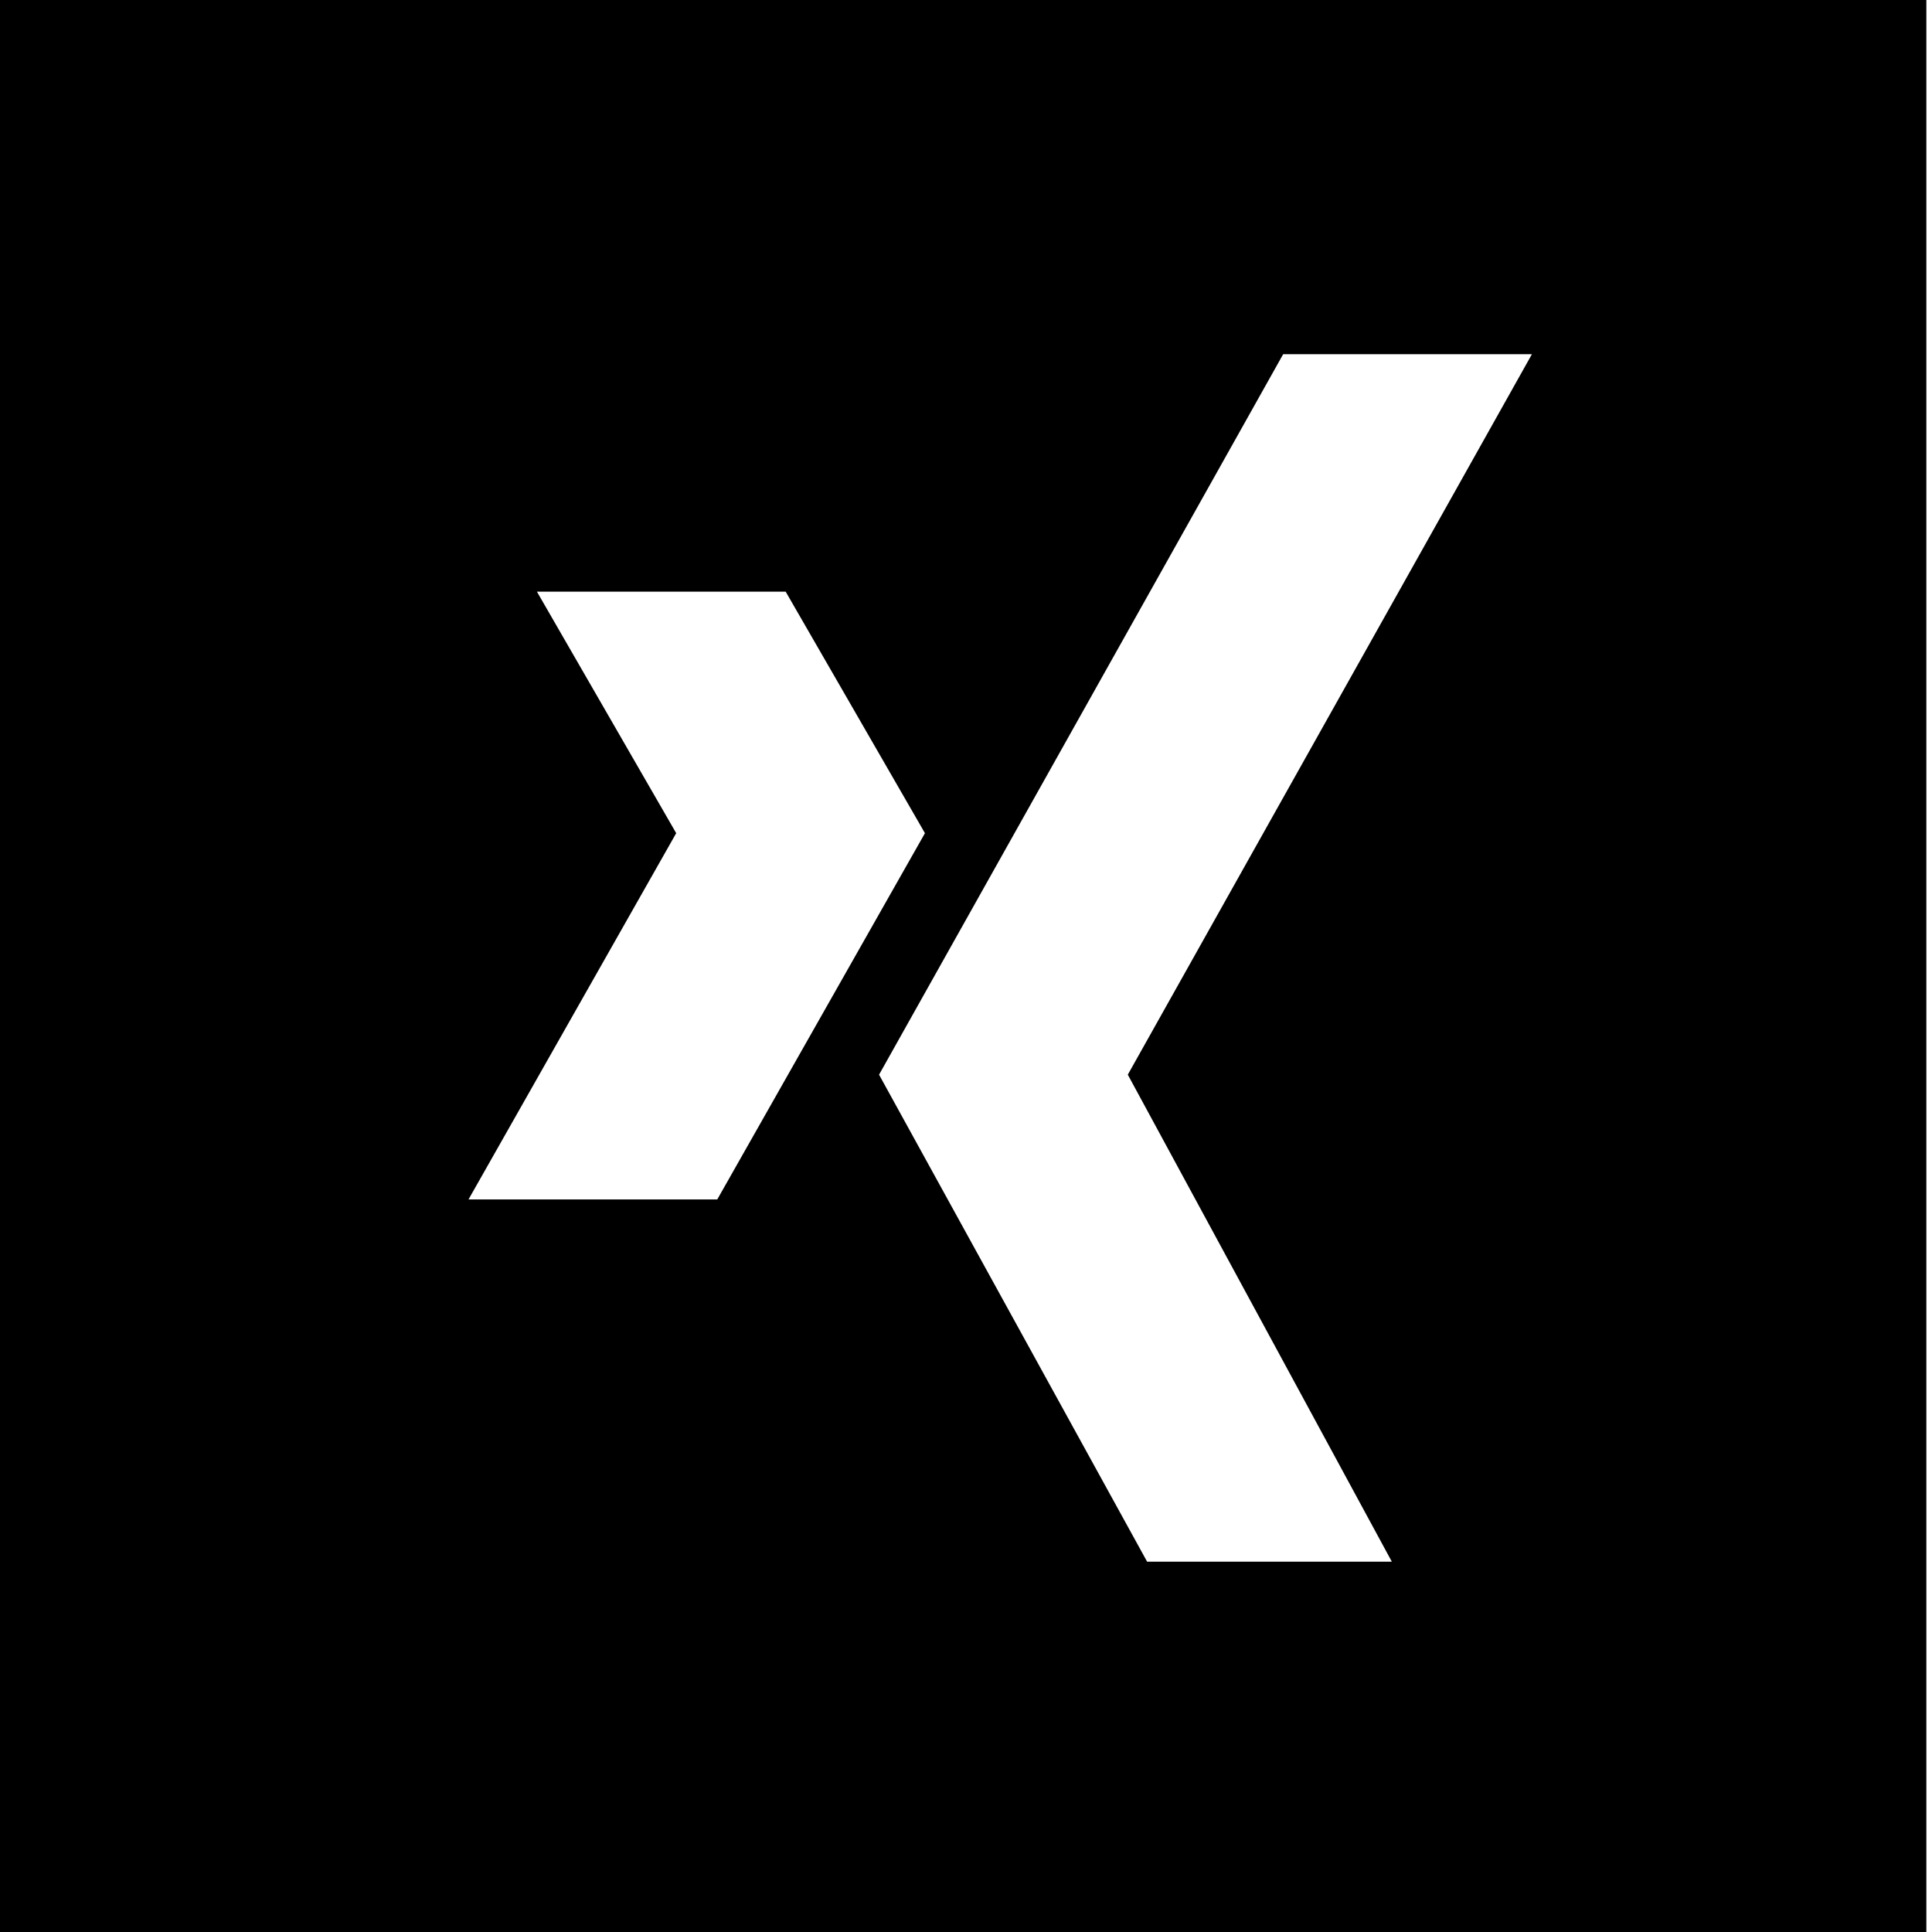
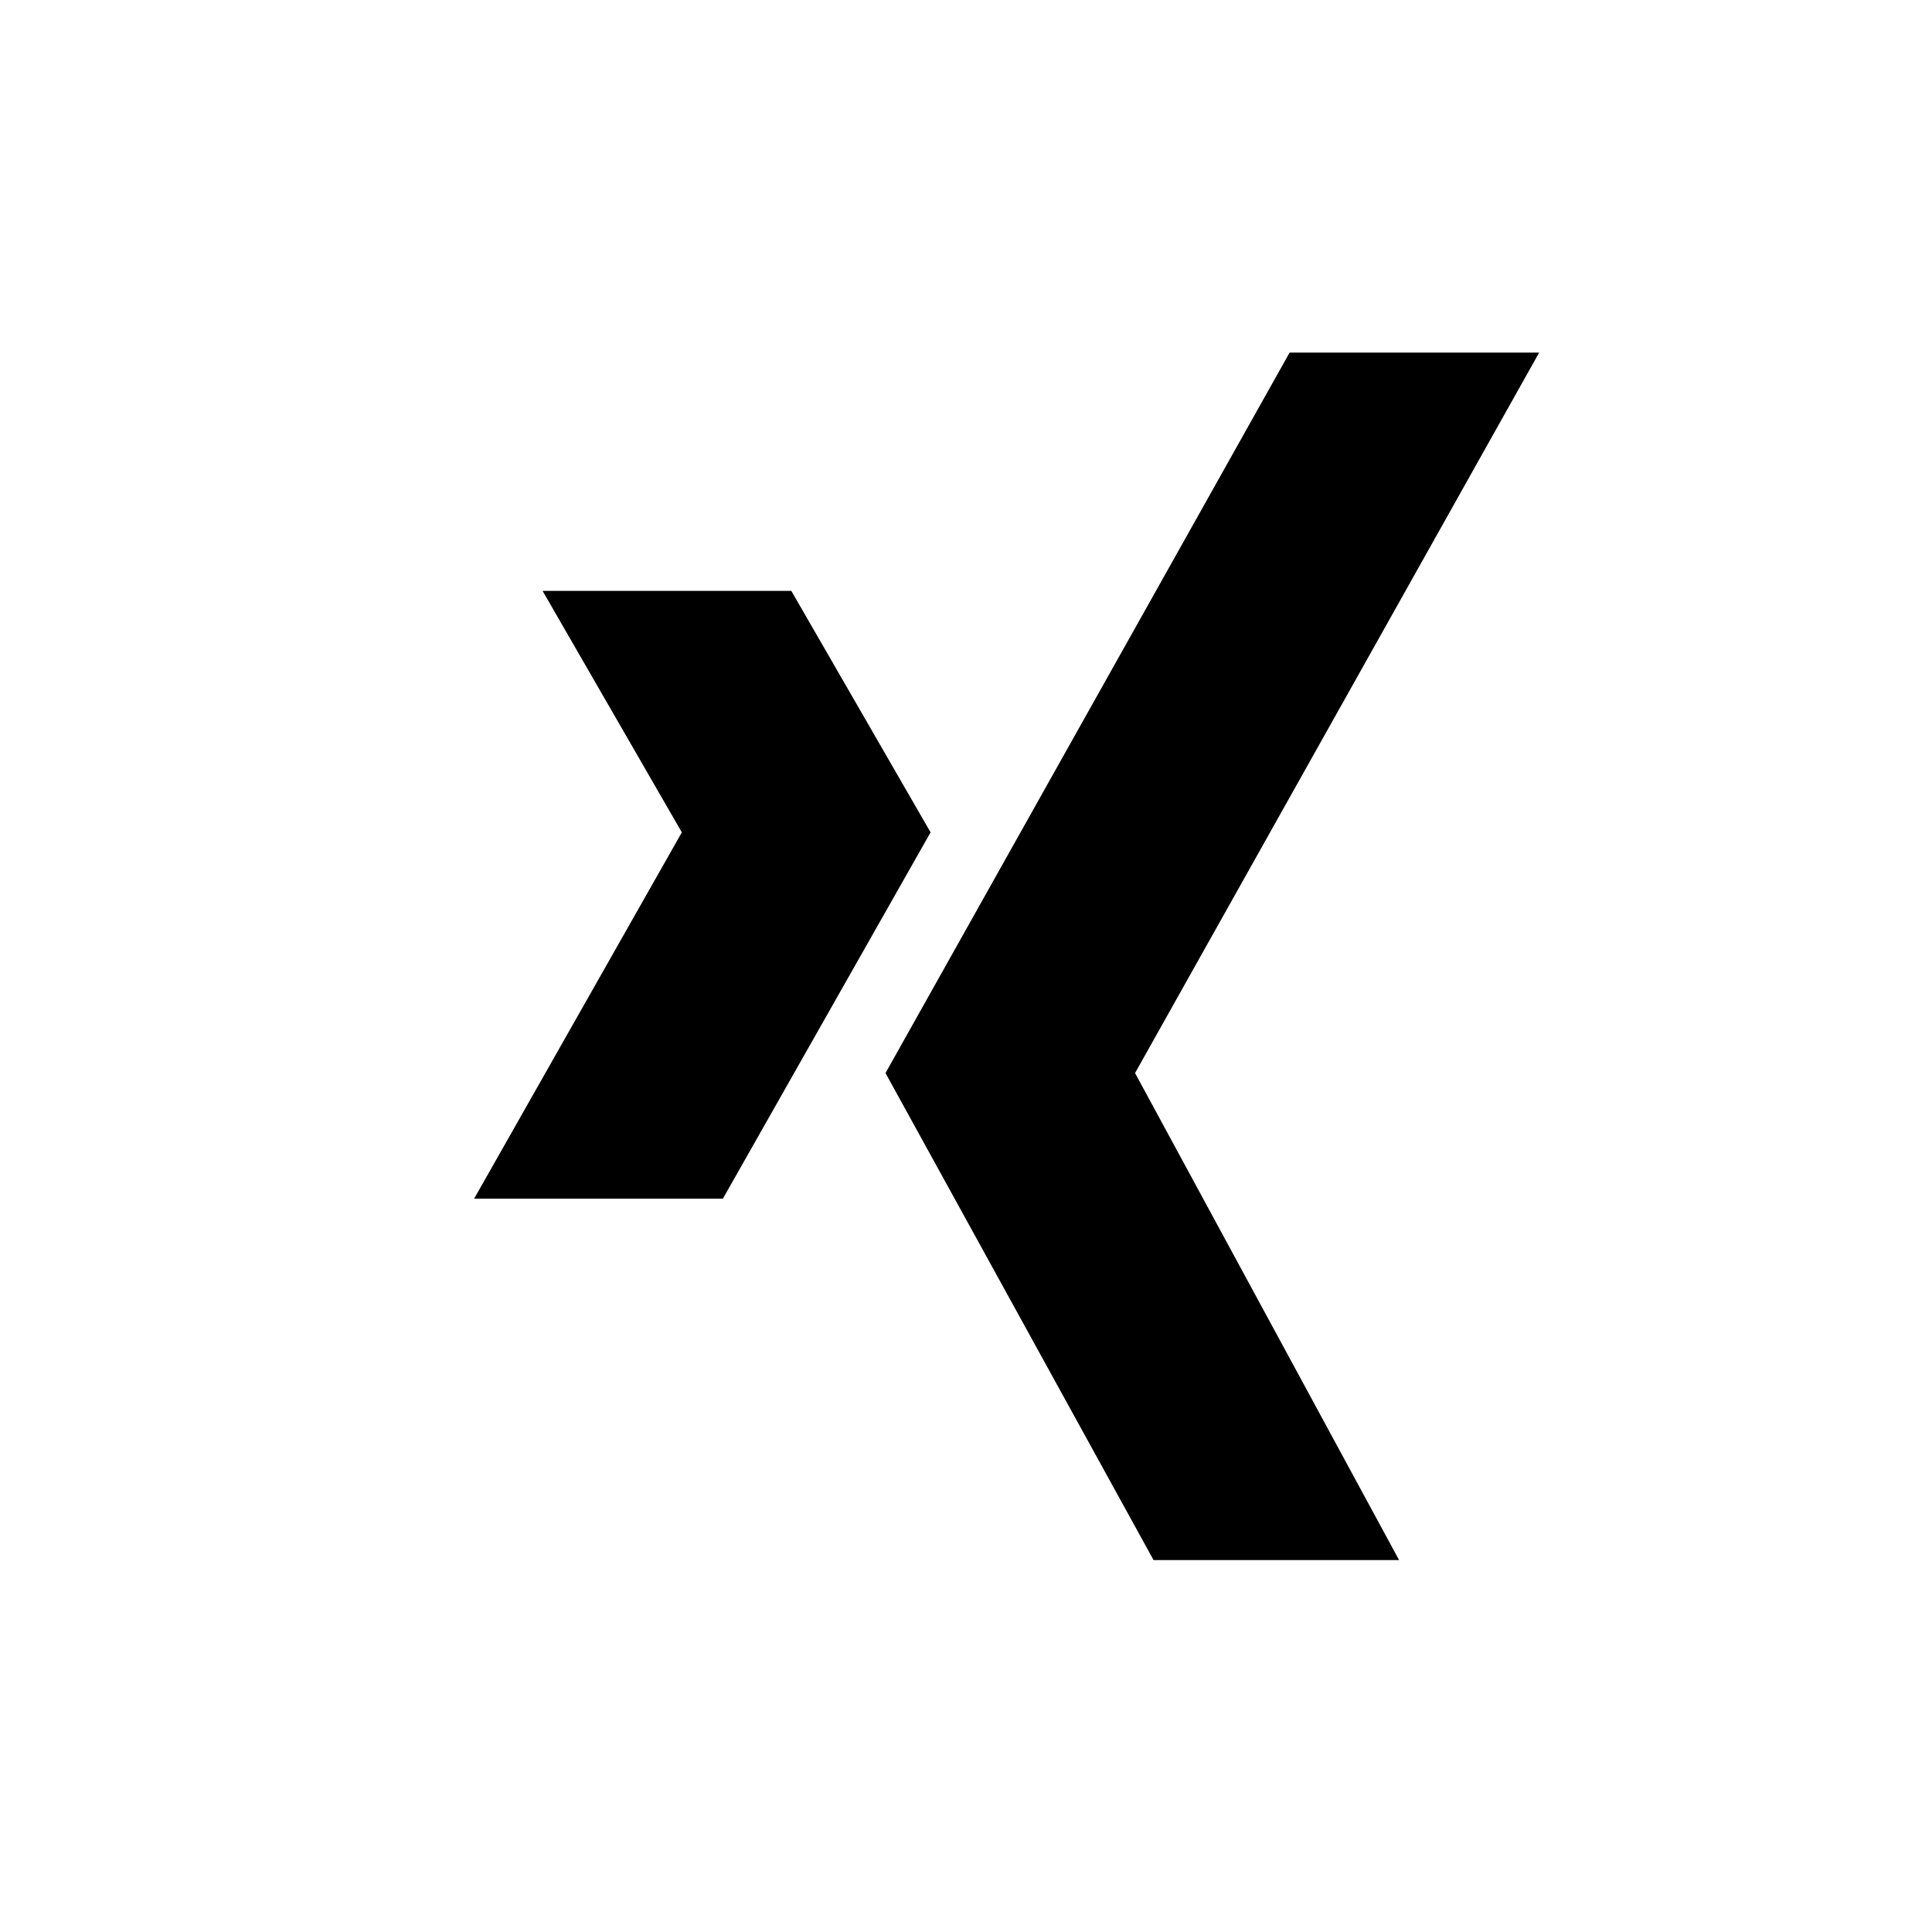
<svg xmlns="http://www.w3.org/2000/svg" viewBox="0 0 24 24">
-   <path d="M-.07 0v24h24V0zm5.89 14.9 2.58-4.55-1.73-3h3.09l1.73 3-2.58 4.55zm11.48 4.5h-3.05l-3.33-6.05 5.02-8.95h3.09l-5.02 8.95 3.28 6.05Z" />
+   <path d="m11.56 10.34-2.58 4.55H5.89l2.58-4.55-1.73-3h3.09zm7.55-5.96h-3.09L11 13.33l3.33 6.05h3.05l-3.28-6.05 5.02-8.95Z" />
</svg>
